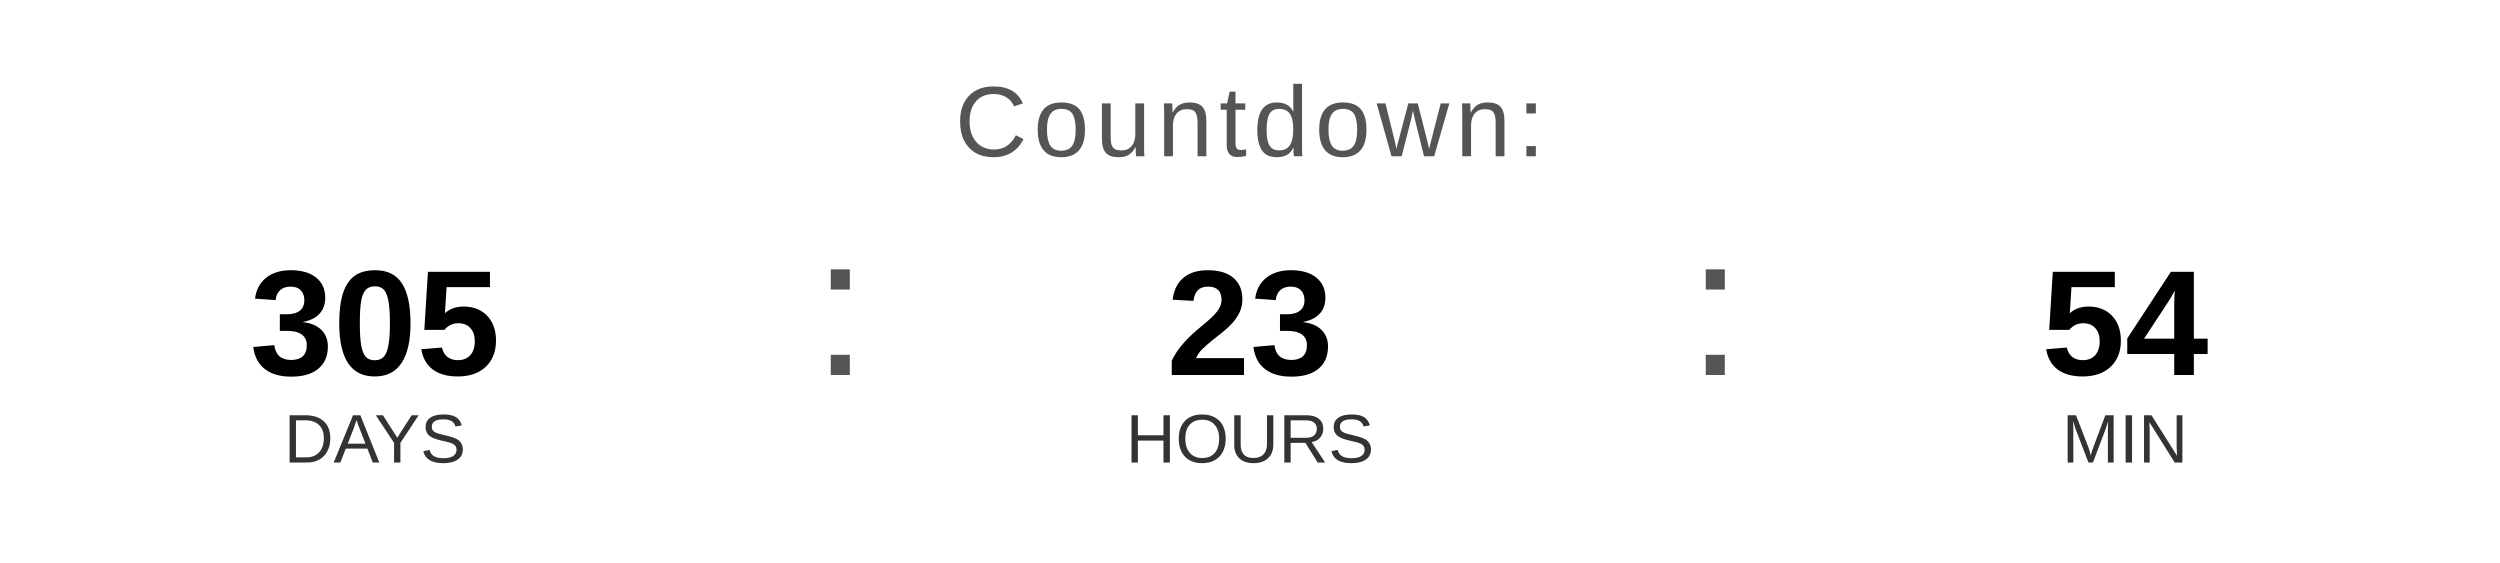
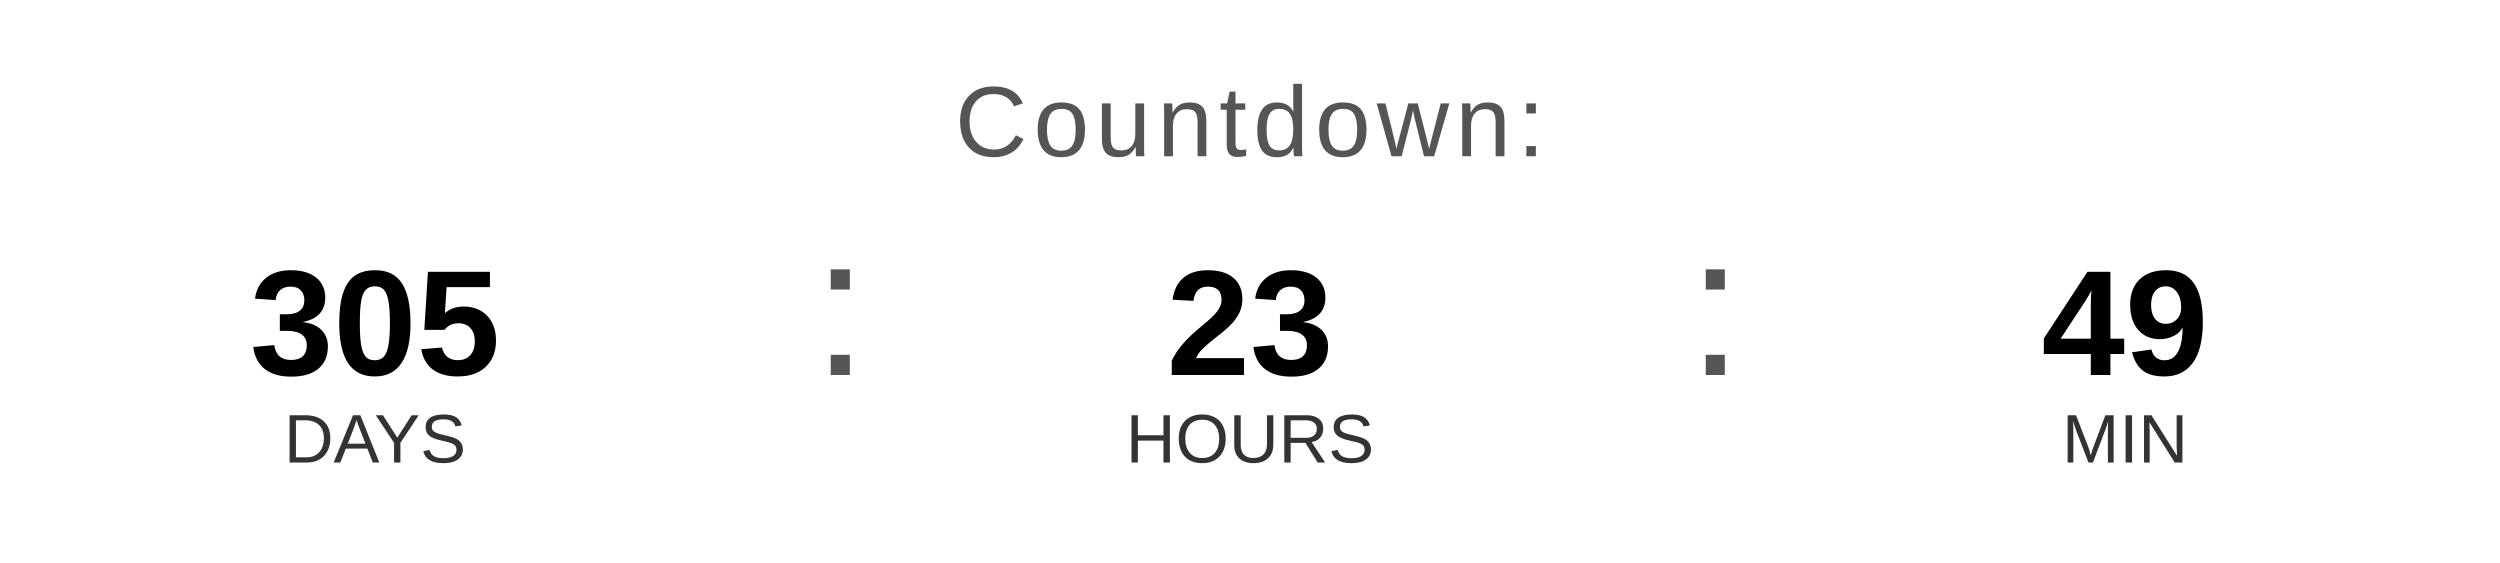
<svg xmlns="http://www.w3.org/2000/svg" width="400" height="90" viewBox="0 0 400 90">
  <text x="200" y="25" font-family="Arial, Helvetica, sans-serif" font-size="16" fill="#555555" text-anchor="middle" letter-spacing="1">
    Countdown:
  </text>
  <text x="60" y="60" font-family="Arial, Helvetica, sans-serif" font-size="24" font-weight="bold" fill="#000000" text-anchor="middle">305</text>
  <text x="60" y="74" font-family="Arial, Helvetica, sans-serif" font-size="11" fill="#333333" text-anchor="middle">DAYS</text>
  <text x="130" y="60" font-family="Arial, sans-serif" font-size="32" fill="#555555">:</text>
  <text x="200" y="60" font-family="Arial, Helvetica, sans-serif" font-size="24" font-weight="bold" fill="#000000" text-anchor="middle">23</text>
  <text x="200" y="74" font-family="Arial, Helvetica, sans-serif" font-size="11" fill="#333333" text-anchor="middle">HOURS</text>
  <text x="270" y="60" font-family="Arial, sans-serif" font-size="32" fill="#555555">:</text>
-   <text x="340" y="60" font-family="Arial, Helvetica, sans-serif" font-size="24" font-weight="bold" fill="#000000" text-anchor="middle">54</text>
+   <text x="340" y="60" font-family="Arial, Helvetica, sans-serif" font-size="24" font-weight="bold" fill="#000000" text-anchor="middle">49</text>
  <text x="340" y="74" font-family="Arial, Helvetica, sans-serif" font-size="11" fill="#333333" text-anchor="middle">MIN</text>
</svg>
